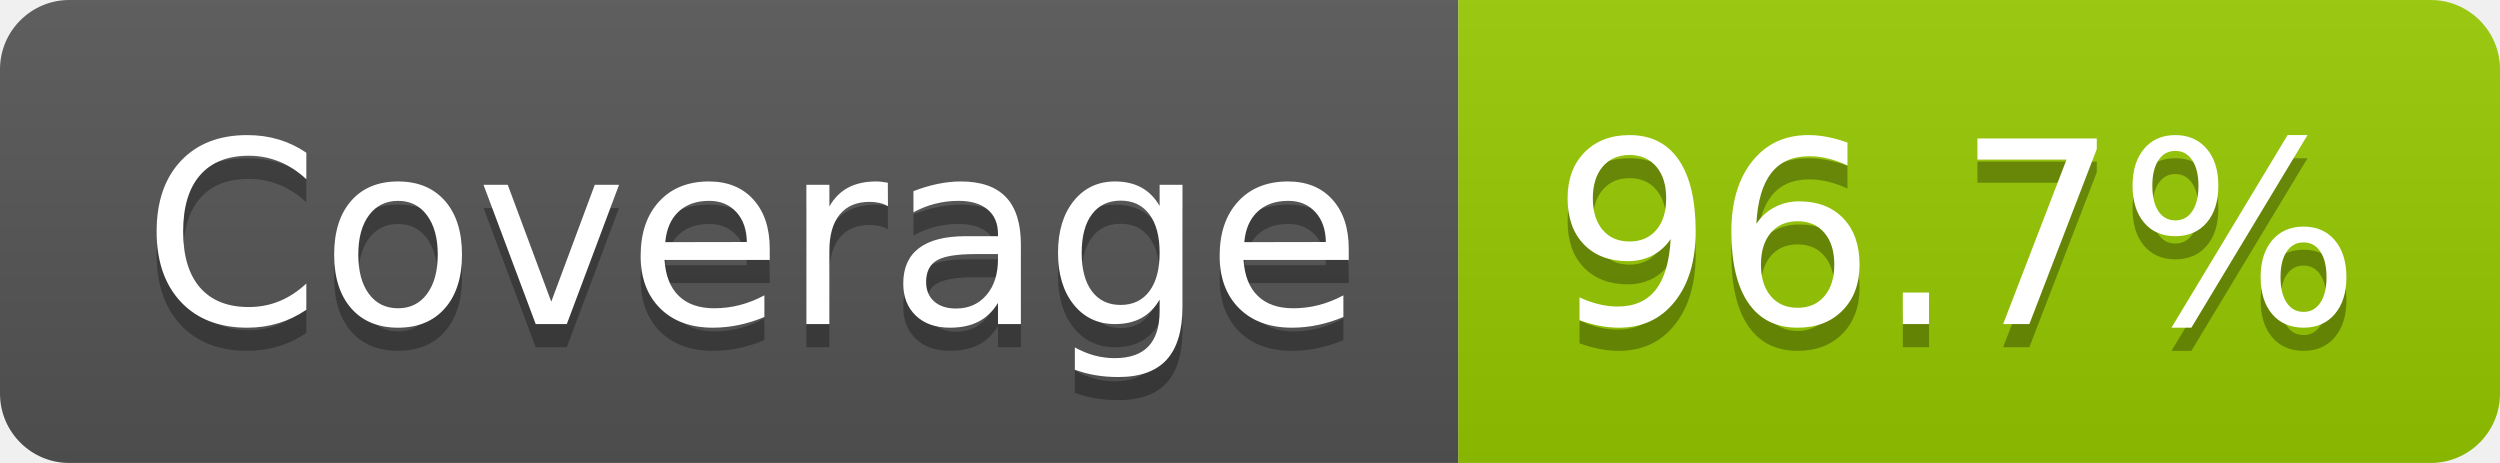
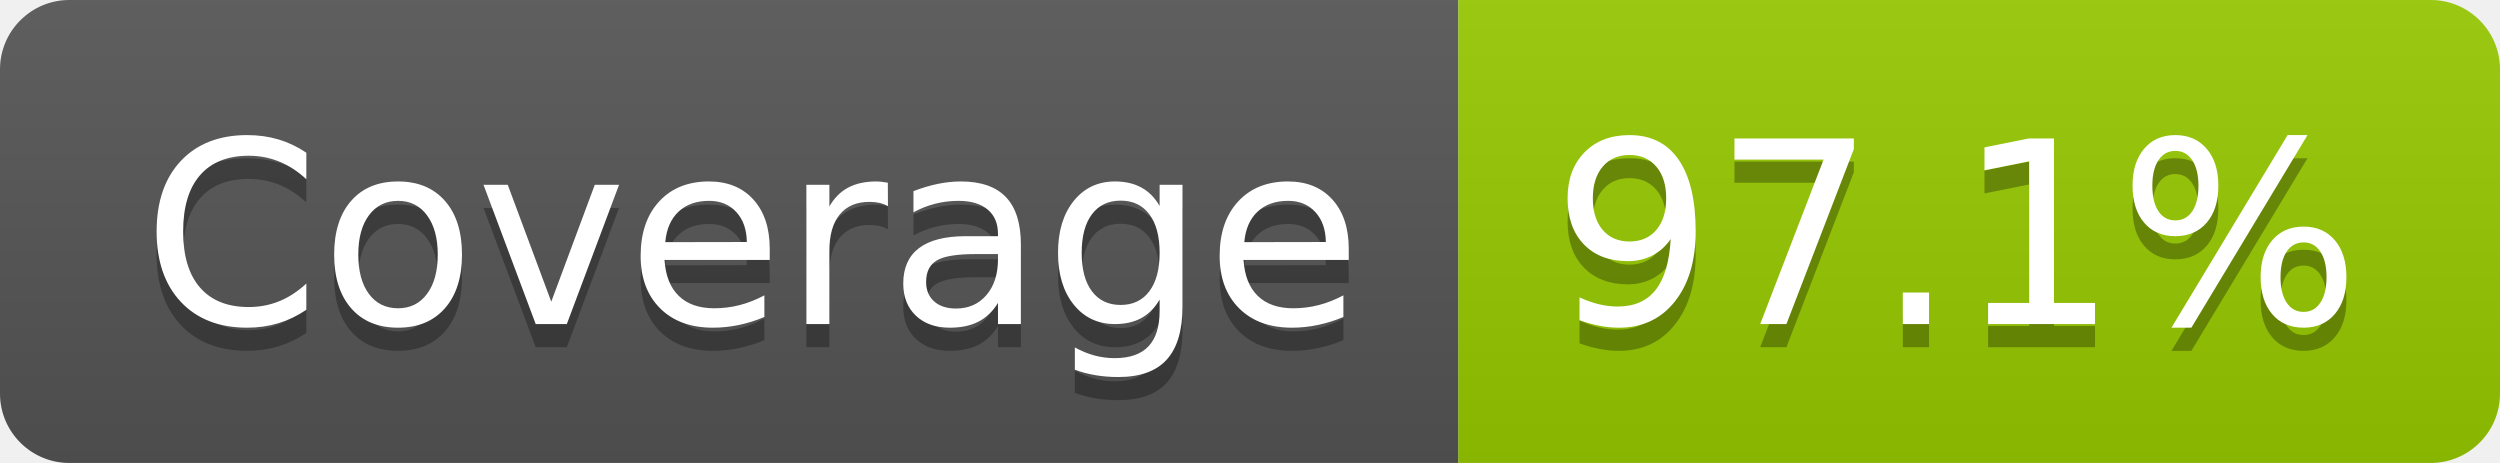
- <svg xmlns="http://www.w3.org/2000/svg" width="108" height="20" role="img" aria-label="Coverage: 96.7%">
+ <svg xmlns="http://www.w3.org/2000/svg" width="108" height="20" role="img" aria-label="Coverage: 97.1%">
  <linearGradient id="s" x2="0" y2="100%">
    <stop offset="0" stop-color="#bbb" stop-opacity=".1" />
    <stop offset="1" stop-opacity=".1" />
  </linearGradient>
  <clipPath id="r">
    <rect width="108" height="20" rx="3" fill="#fff" />
  </clipPath>
  <g clip-path="url(#r)">
    <rect width="63" height="20" fill="#555" />
    <rect x="63" width="45" height="20" fill="#97ca00" />
    <rect width="108" height="20" fill="url(#s)" />
  </g>
  <g fill="#fff" text-anchor="middle" font-family="Verdana,Geneva,DejaVu Sans,sans-serif" text-rendering="geometricPrecision" font-size="110">
    <text aria-hidden="true" x="325" y="150" fill="#010101" fill-opacity=".3" transform="scale(.1)" textLength="527">Coverage</text>
    <text x="325" y="140" transform="scale(.1)" fill="#fff" textLength="527">Coverage</text>
-     <text aria-hidden="true" x="845" y="150" fill="#010101" fill-opacity=".3" transform="scale(.1)" textLength="350">96.7%</text>
-     <text x="845" y="140" transform="scale(.1)" fill="#fff" textLength="350">96.7%</text>
+     <text aria-hidden="true" x="845" y="150" fill="#010101" fill-opacity=".3" transform="scale(.1)" textLength="350">97.1%</text>
+     <text x="845" y="140" transform="scale(.1)" fill="#fff" textLength="350">97.1%</text>
  </g>
</svg>
